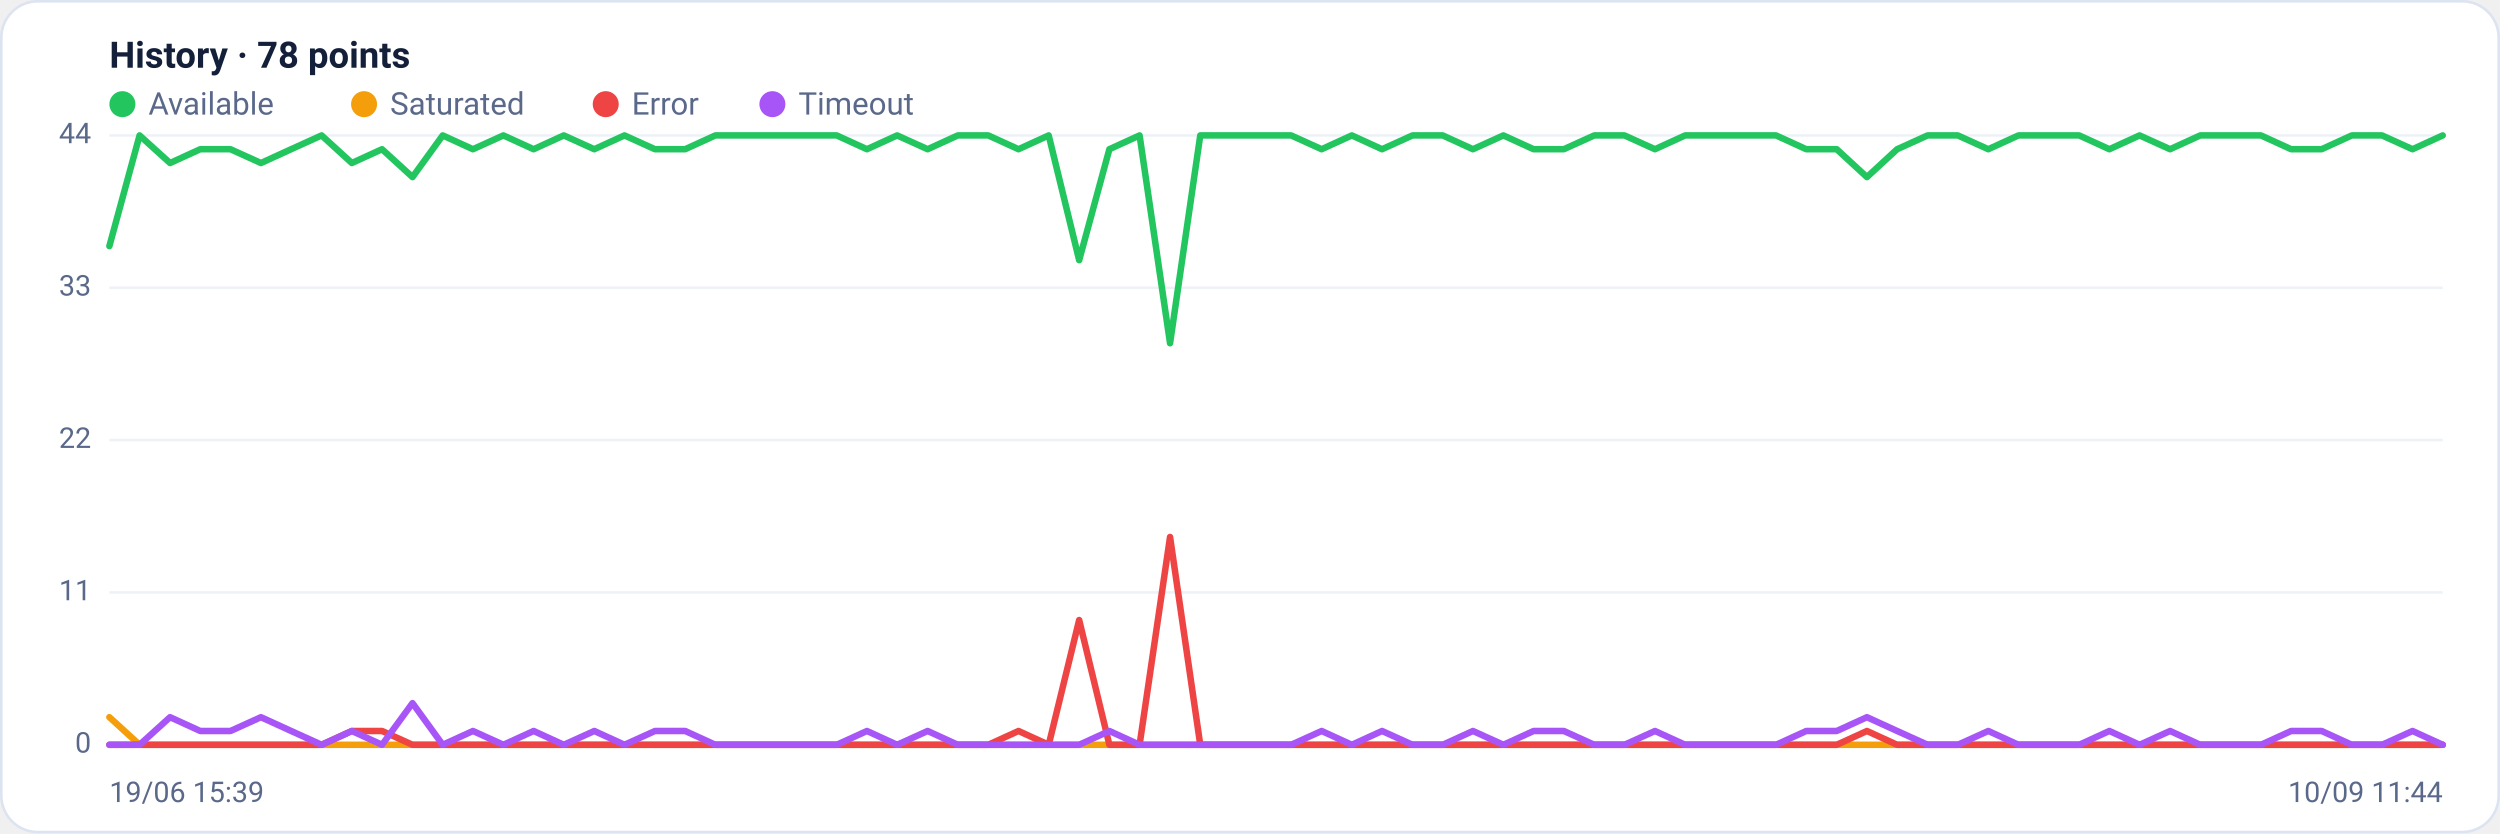
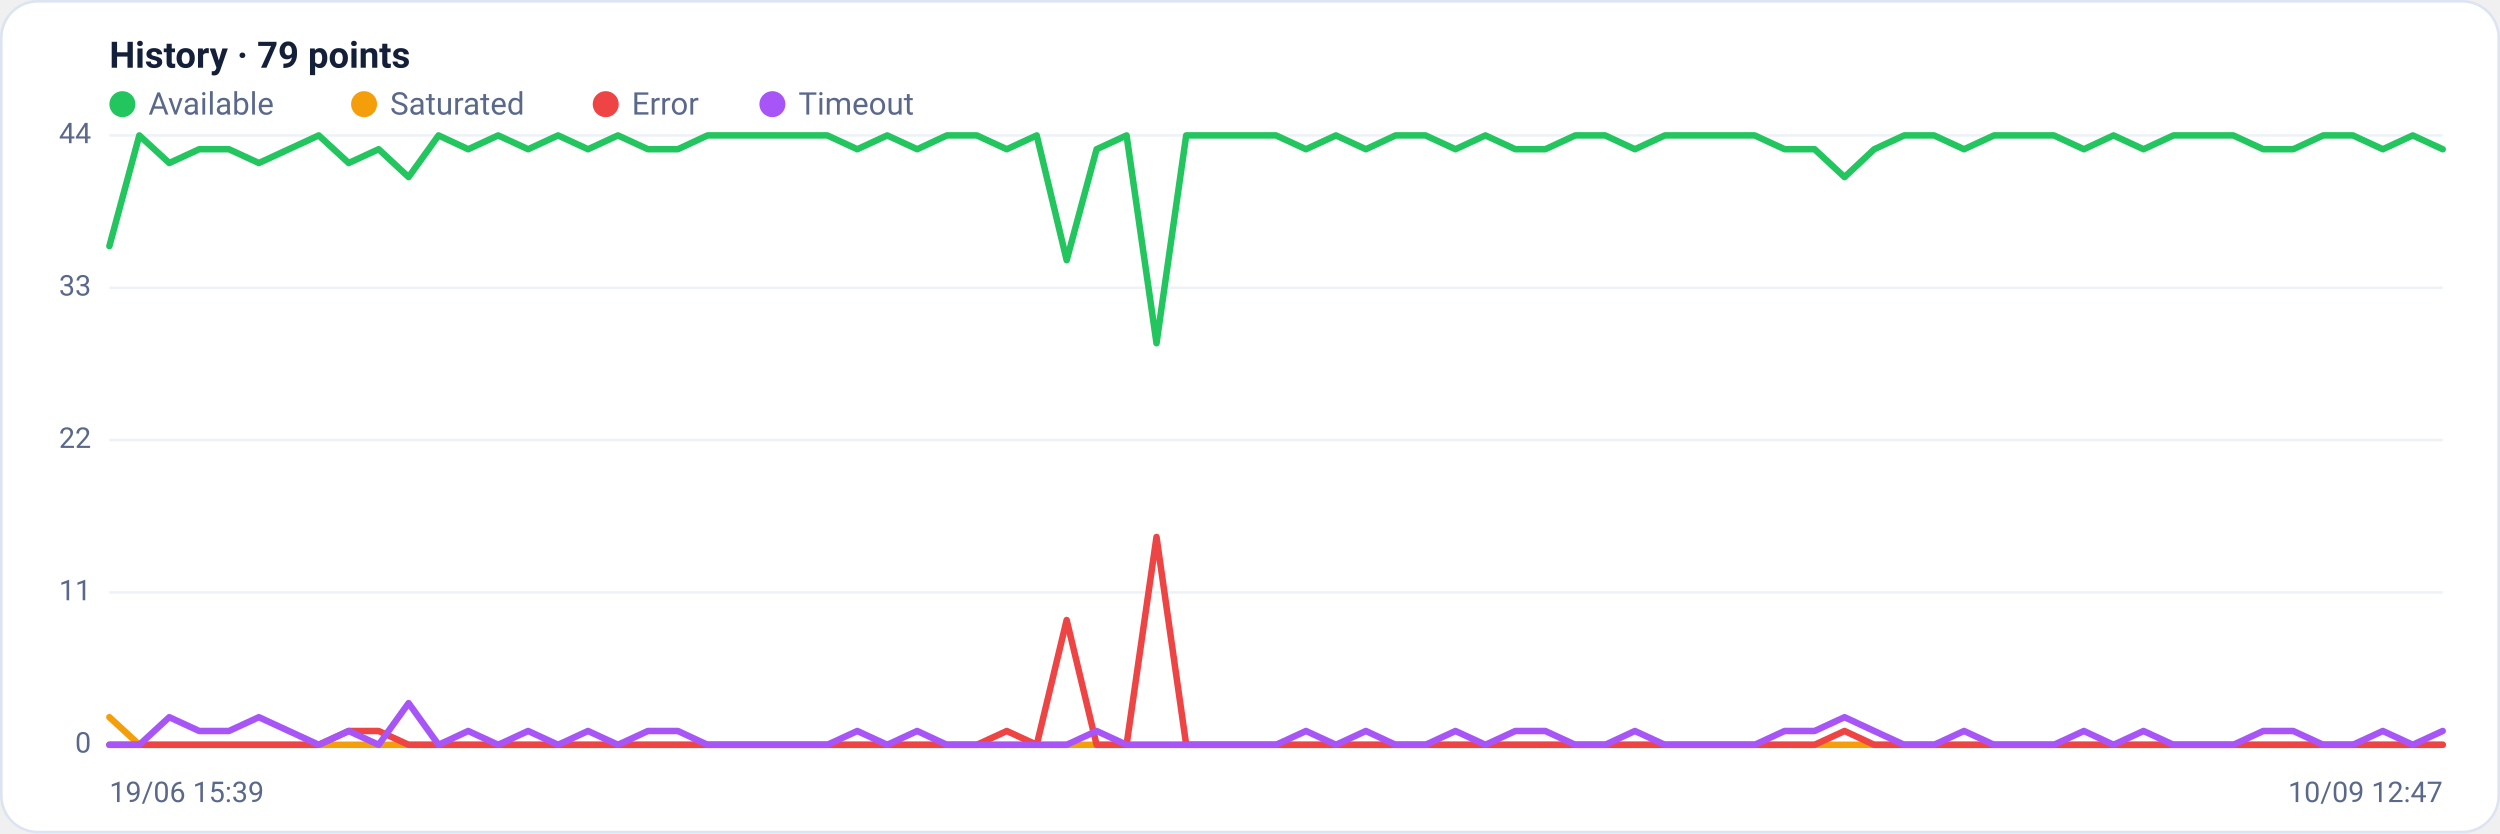
<svg xmlns="http://www.w3.org/2000/svg" viewBox="0 0 960 320" width="960" height="320" font-family="Segoe UI, system-ui, -apple-system, Roboto, Helvetica, Arial, sans-serif" role="img" aria-label="Availability history per region">
  <rect x="0.5" y="0.5" width="959" height="319" rx="14" fill="#ffffff" stroke="#dce3f1" />
-   <text x="42" y="26" font-size="14" font-weight="600" fill="#14203a">History · 78 points</text>
+   <text x="42" y="26" font-size="14" font-weight="600" fill="#14203a">History · 79 points</text>
  <circle cx="47" cy="40" r="5" fill="#22c55e" />
  <text x="57" y="44" font-size="12" fill="#5a688a">Available</text>
  <circle cx="139.8" cy="40" r="5" fill="#f59e0b" />
  <text x="149.8" y="44" font-size="12" fill="#5a688a">Saturated</text>
  <circle cx="232.6" cy="40" r="5" fill="#ef4444" />
  <text x="242.6" y="44" font-size="12" fill="#5a688a">Error</text>
  <circle cx="296.6" cy="40" r="5" fill="#a855f7" />
  <text x="306.6" y="44" font-size="12" fill="#5a688a">Timeout</text>
  <line x1="42" y1="286.0" x2="938" y2="286.0" stroke="#eef2f7" stroke-width="1" />
  <text x="35" y="289.0" text-anchor="end" font-size="11" fill="#5a688a">0</text>
  <line x1="42" y1="227.5" x2="938" y2="227.5" stroke="#eef2f7" stroke-width="1" />
  <text x="35" y="230.5" text-anchor="end" font-size="11" fill="#5a688a">11</text>
  <line x1="42" y1="169.0" x2="938" y2="169.0" stroke="#eef2f7" stroke-width="1" />
  <text x="35" y="172.0" text-anchor="end" font-size="11" fill="#5a688a">22</text>
  <line x1="42" y1="110.5" x2="938" y2="110.5" stroke="#eef2f7" stroke-width="1" />
  <text x="35" y="113.5" text-anchor="end" font-size="11" fill="#5a688a">33</text>
  <line x1="42" y1="52.0" x2="938" y2="52.0" stroke="#eef2f7" stroke-width="1" />
  <text x="35" y="55.0" text-anchor="end" font-size="11" fill="#5a688a">44</text>
-   <polyline fill="none" stroke="#22c55e" stroke-width="2.5" stroke-linejoin="round" stroke-linecap="round" points="42.0,94.5 53.6,52.0 65.3,62.6 76.9,57.3 88.5,57.3 100.2,62.6 111.8,57.3 123.5,52.0 135.1,62.6 146.7,57.3 158.4,68.0 170.0,52.0 181.6,57.3 193.3,52.0 204.9,57.3 216.5,52.0 228.2,57.3 239.8,52.0 251.5,57.3 263.1,57.3 274.7,52.0 286.4,52.0 298.0,52.0 309.6,52.0 321.3,52.0 332.9,57.3 344.5,52.0 356.2,57.3 367.8,52.0 379.5,52.0 391.1,57.3 402.7,52.0 414.4,99.9 426.0,57.3 437.6,52.0 449.3,131.8 460.9,52.0 472.5,52.0 484.2,52.0 495.8,52.0 507.5,57.3 519.1,52.0 530.7,57.3 542.4,52.0 554.0,52.0 565.6,57.3 577.3,52.0 588.9,57.3 600.5,57.3 612.2,52.0 623.8,52.0 635.5,57.3 647.1,52.0 658.7,52.0 670.4,52.0 682.0,52.0 693.6,57.3 705.3,57.3 716.9,68.0 728.5,57.3 740.2,52.0 751.8,52.0 763.5,57.3 775.1,52.0 786.7,52.0 798.4,52.0 810.0,57.3 821.6,52.0 833.3,57.3 844.9,52.0 856.5,52.0 868.2,52.0 879.8,57.3 891.5,57.3 903.1,52.0 914.7,52.0 926.4,57.3 938.0,52.0" />
-   <polyline fill="none" stroke="#f59e0b" stroke-width="2.5" stroke-linejoin="round" stroke-linecap="round" points="42.0,275.4 53.6,286.0 65.3,286.0 76.9,286.0 88.5,286.0 100.2,286.0 111.8,286.0 123.5,286.0 135.1,286.0 146.7,286.0 158.4,286.0 170.0,286.0 181.6,286.0 193.3,286.0 204.9,286.0 216.5,286.0 228.2,286.0 239.8,286.0 251.5,286.0 263.1,286.0 274.7,286.0 286.4,286.0 298.0,286.0 309.6,286.0 321.3,286.0 332.9,286.0 344.5,286.0 356.2,286.0 367.8,286.0 379.5,286.0 391.1,286.0 402.7,286.0 414.4,286.0 426.0,286.0 437.6,286.0 449.3,286.0 460.9,286.0 472.5,286.0 484.2,286.0 495.8,286.0 507.5,286.0 519.1,286.0 530.7,286.0 542.4,286.0 554.0,286.0 565.6,286.0 577.3,286.0 588.9,286.0 600.5,286.0 612.2,286.0 623.8,286.0 635.5,286.0 647.1,286.0 658.7,286.0 670.4,286.0 682.0,286.0 693.6,286.0 705.3,286.0 716.9,286.0 728.5,286.0 740.2,286.0 751.8,286.0 763.5,286.0 775.1,286.0 786.7,286.0 798.4,286.0 810.0,286.0 821.6,286.0 833.3,286.0 844.9,286.0 856.5,286.0 868.2,286.0 879.8,286.0 891.5,286.0 903.1,286.0 914.7,286.0 926.4,286.0 938.0,286.0" />
-   <polyline fill="none" stroke="#ef4444" stroke-width="2.5" stroke-linejoin="round" stroke-linecap="round" points="42.0,286.0 53.6,286.0 65.3,286.0 76.9,286.0 88.5,286.0 100.2,286.0 111.8,286.0 123.5,286.0 135.1,280.7 146.7,280.7 158.4,286.0 170.0,286.0 181.6,286.0 193.3,286.0 204.9,286.0 216.5,286.0 228.2,286.0 239.8,286.0 251.5,286.0 263.1,286.0 274.7,286.0 286.4,286.0 298.0,286.0 309.6,286.0 321.3,286.0 332.9,286.0 344.5,286.0 356.2,286.0 367.8,286.0 379.5,286.0 391.1,280.7 402.7,286.0 414.4,238.1 426.0,286.0 437.6,286.0 449.3,206.2 460.9,286.0 472.5,286.0 484.2,286.0 495.8,286.0 507.5,286.0 519.1,286.0 530.7,286.0 542.4,286.0 554.0,286.0 565.6,286.0 577.3,286.0 588.9,286.0 600.5,286.0 612.2,286.0 623.8,286.0 635.5,286.0 647.1,286.0 658.7,286.0 670.4,286.0 682.0,286.0 693.6,286.0 705.3,286.0 716.9,280.7 728.5,286.0 740.2,286.0 751.8,286.0 763.5,286.0 775.1,286.0 786.7,286.0 798.4,286.0 810.0,286.0 821.6,286.0 833.3,286.0 844.9,286.0 856.5,286.0 868.2,286.0 879.8,286.0 891.5,286.0 903.1,286.0 914.7,286.0 926.4,286.0 938.0,286.0" />
-   <polyline fill="none" stroke="#a855f7" stroke-width="2.5" stroke-linejoin="round" stroke-linecap="round" points="42.0,286.0 53.6,286.0 65.3,275.4 76.9,280.7 88.5,280.7 100.2,275.4 111.8,280.7 123.5,286.0 135.1,280.7 146.7,286.0 158.4,270.0 170.0,286.0 181.6,280.7 193.3,286.0 204.9,280.7 216.5,286.0 228.2,280.7 239.8,286.0 251.5,280.7 263.1,280.7 274.7,286.0 286.4,286.0 298.0,286.0 309.6,286.0 321.3,286.0 332.9,280.7 344.5,286.0 356.2,280.7 367.8,286.0 379.5,286.0 391.1,286.0 402.7,286.0 414.4,286.0 426.0,280.7 437.6,286.0 449.3,286.0 460.9,286.0 472.5,286.0 484.2,286.0 495.8,286.0 507.5,280.7 519.1,286.0 530.7,280.7 542.4,286.0 554.0,286.0 565.6,280.7 577.3,286.0 588.9,280.7 600.5,280.7 612.2,286.0 623.8,286.0 635.5,280.7 647.1,286.0 658.7,286.0 670.4,286.0 682.0,286.0 693.6,280.7 705.3,280.7 716.9,275.4 728.5,280.7 740.2,286.0 751.8,286.0 763.5,280.7 775.1,286.0 786.7,286.0 798.4,286.0 810.0,280.7 821.6,286.0 833.3,280.7 844.9,286.0 856.5,286.0 868.2,286.0 879.8,280.7 891.5,280.7 903.1,286.0 914.7,286.0 926.4,280.7 938.0,286.0" />
+   <polyline fill="none" stroke="#22c55e" stroke-width="2.5" stroke-linejoin="round" stroke-linecap="round" points="42.0,94.5 53.5,52.0 65.0,62.6 76.5,57.3 87.9,57.3 99.4,62.6 110.9,57.3 122.4,52.0 133.9,62.6 145.4,57.3 156.9,68.0 168.4,52.0 179.8,57.3 191.3,52.0 202.8,57.3 214.3,52.0 225.8,57.3 237.3,52.0 248.8,57.3 260.3,57.3 271.7,52.0 283.2,52.0 294.7,52.0 306.2,52.0 317.7,52.0 329.2,57.3 340.7,52.0 352.2,57.3 363.6,52.0 375.1,52.0 386.6,57.3 398.1,52.0 409.6,99.9 421.1,57.3 432.6,52.0 444.1,131.8 455.5,52.0 467.0,52.0 478.5,52.0 490.0,52.0 501.5,57.3 513.0,52.0 524.5,57.3 535.9,52.0 547.4,52.0 558.9,57.3 570.4,52.0 581.9,57.3 593.4,57.3 604.9,52.0 616.4,52.0 627.8,57.3 639.3,52.0 650.8,52.0 662.3,52.0 673.8,52.0 685.3,57.3 696.8,57.3 708.3,68.0 719.7,57.3 731.2,52.0 742.7,52.0 754.2,57.3 765.7,52.0 777.2,52.0 788.7,52.0 800.2,57.3 811.6,52.0 823.1,57.3 834.6,52.0 846.1,52.0 857.6,52.0 869.1,57.3 880.6,57.3 892.1,52.0 903.5,52.0 915.0,57.3 926.5,52.0 938.0,57.3" />
+   <polyline fill="none" stroke="#f59e0b" stroke-width="2.5" stroke-linejoin="round" stroke-linecap="round" points="42.0,275.4 53.5,286.0 65.0,286.0 76.5,286.0 87.9,286.0 99.4,286.0 110.9,286.0 122.4,286.0 133.9,286.0 145.4,286.0 156.9,286.0 168.4,286.0 179.8,286.0 191.3,286.0 202.8,286.0 214.3,286.0 225.8,286.0 237.3,286.0 248.8,286.0 260.3,286.0 271.7,286.0 283.2,286.0 294.7,286.0 306.2,286.0 317.7,286.0 329.2,286.0 340.7,286.0 352.2,286.0 363.6,286.0 375.1,286.0 386.6,286.0 398.1,286.0 409.6,286.0 421.1,286.0 432.6,286.0 444.1,286.0 455.5,286.0 467.0,286.0 478.5,286.0 490.0,286.0 501.5,286.0 513.0,286.0 524.5,286.0 535.9,286.0 547.4,286.0 558.9,286.0 570.4,286.0 581.9,286.0 593.4,286.0 604.9,286.0 616.4,286.0 627.8,286.0 639.3,286.0 650.8,286.0 662.3,286.0 673.8,286.0 685.3,286.0 696.8,286.0 708.3,286.0 719.7,286.0 731.2,286.0 742.7,286.0 754.2,286.0 765.7,286.0 777.2,286.0 788.7,286.0 800.2,286.0 811.6,286.0 823.1,286.0 834.6,286.0 846.1,286.0 857.6,286.0 869.1,286.0 880.6,286.0 892.1,286.0 903.5,286.0 915.0,286.0 926.5,286.0 938.0,286.0" />
+   <polyline fill="none" stroke="#ef4444" stroke-width="2.5" stroke-linejoin="round" stroke-linecap="round" points="42.0,286.0 53.5,286.0 65.0,286.0 76.5,286.0 87.9,286.0 99.4,286.0 110.9,286.0 122.4,286.0 133.9,280.7 145.4,280.7 156.9,286.0 168.4,286.0 179.8,286.0 191.3,286.0 202.8,286.0 214.3,286.0 225.8,286.0 237.3,286.0 248.8,286.0 260.3,286.0 271.7,286.0 283.2,286.0 294.7,286.0 306.2,286.0 317.7,286.0 329.2,286.0 340.7,286.0 352.2,286.0 363.6,286.0 375.1,286.0 386.6,280.7 398.1,286.0 409.6,238.1 421.1,286.0 432.6,286.0 444.1,206.2 455.5,286.0 467.0,286.0 478.5,286.0 490.0,286.0 501.5,286.0 513.0,286.0 524.5,286.0 535.9,286.0 547.4,286.0 558.9,286.0 570.4,286.0 581.9,286.0 593.4,286.0 604.9,286.0 616.4,286.0 627.8,286.0 639.3,286.0 650.8,286.0 662.3,286.0 673.8,286.0 685.3,286.0 696.8,286.0 708.3,280.7 719.7,286.0 731.2,286.0 742.7,286.0 754.2,286.0 765.7,286.0 777.2,286.0 788.7,286.0 800.2,286.0 811.6,286.0 823.1,286.0 834.6,286.0 846.1,286.0 857.6,286.0 869.1,286.0 880.6,286.0 892.1,286.0 903.5,286.0 915.0,286.0 926.5,286.0 938.0,286.0" />
+   <polyline fill="none" stroke="#a855f7" stroke-width="2.5" stroke-linejoin="round" stroke-linecap="round" points="42.0,286.0 53.5,286.0 65.0,275.4 76.5,280.7 87.9,280.7 99.4,275.4 110.9,280.7 122.4,286.0 133.9,280.7 145.4,286.0 156.9,270.0 168.4,286.0 179.8,280.7 191.3,286.0 202.8,280.7 214.3,286.0 225.8,280.7 237.3,286.0 248.8,280.7 260.3,280.7 271.7,286.0 283.2,286.0 294.7,286.0 306.2,286.0 317.7,286.0 329.2,280.7 340.7,286.0 352.2,280.7 363.6,286.0 375.1,286.0 386.6,286.0 398.1,286.0 409.6,286.0 421.1,280.7 432.6,286.0 444.1,286.0 455.5,286.0 467.0,286.0 478.5,286.0 490.0,286.0 501.5,280.7 513.0,286.0 524.5,280.7 535.9,286.0 547.4,286.0 558.9,280.7 570.4,286.0 581.9,280.7 593.4,280.7 604.9,286.0 616.4,286.0 627.8,280.7 639.3,286.0 650.8,286.0 662.3,286.0 673.8,286.0 685.3,280.7 696.8,280.7 708.3,275.4 719.7,280.7 731.2,286.0 742.7,286.0 754.2,280.7 765.7,286.0 777.2,286.0 788.7,286.0 800.2,280.7 811.6,286.0 823.1,280.7 834.6,286.0 846.1,286.0 857.6,286.0 869.1,280.7 880.6,280.7 892.1,286.0 903.5,286.0 915.0,280.7 926.5,286.0 938.0,280.7" />
  <text x="42" y="308" font-size="11" fill="#5a688a">19/06 15:39</text>
-   <text x="938" y="308" text-anchor="end" font-size="11" fill="#5a688a">10/09 11:44</text>
+   <text x="938" y="308" text-anchor="end" font-size="11" fill="#5a688a">10/09 12:47</text>
</svg>
